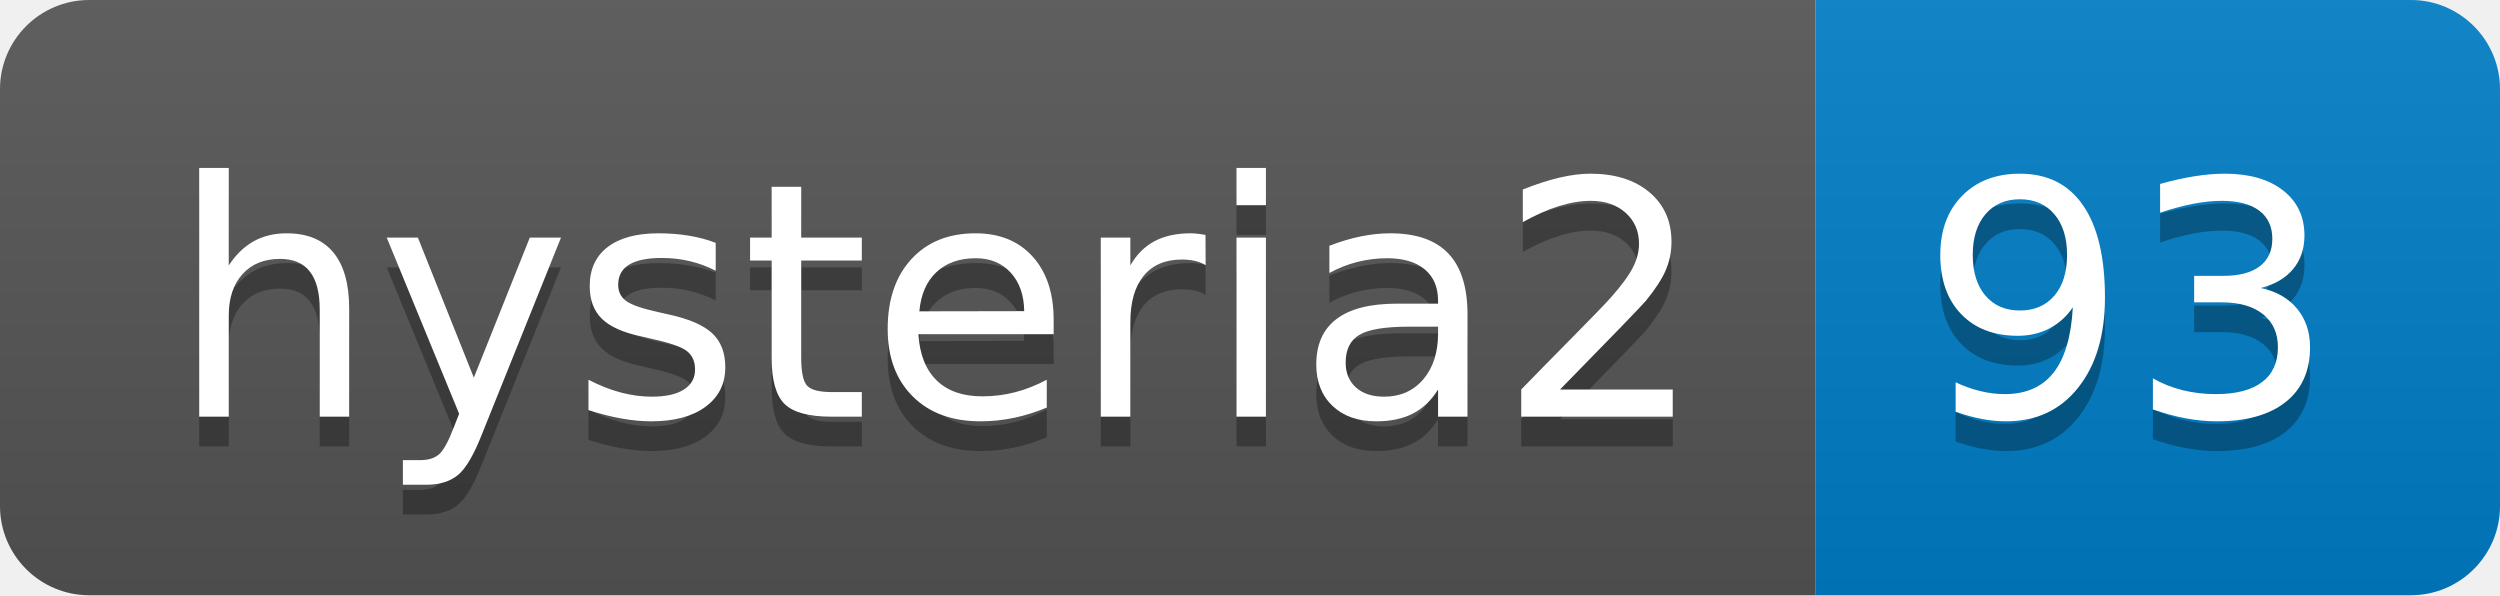
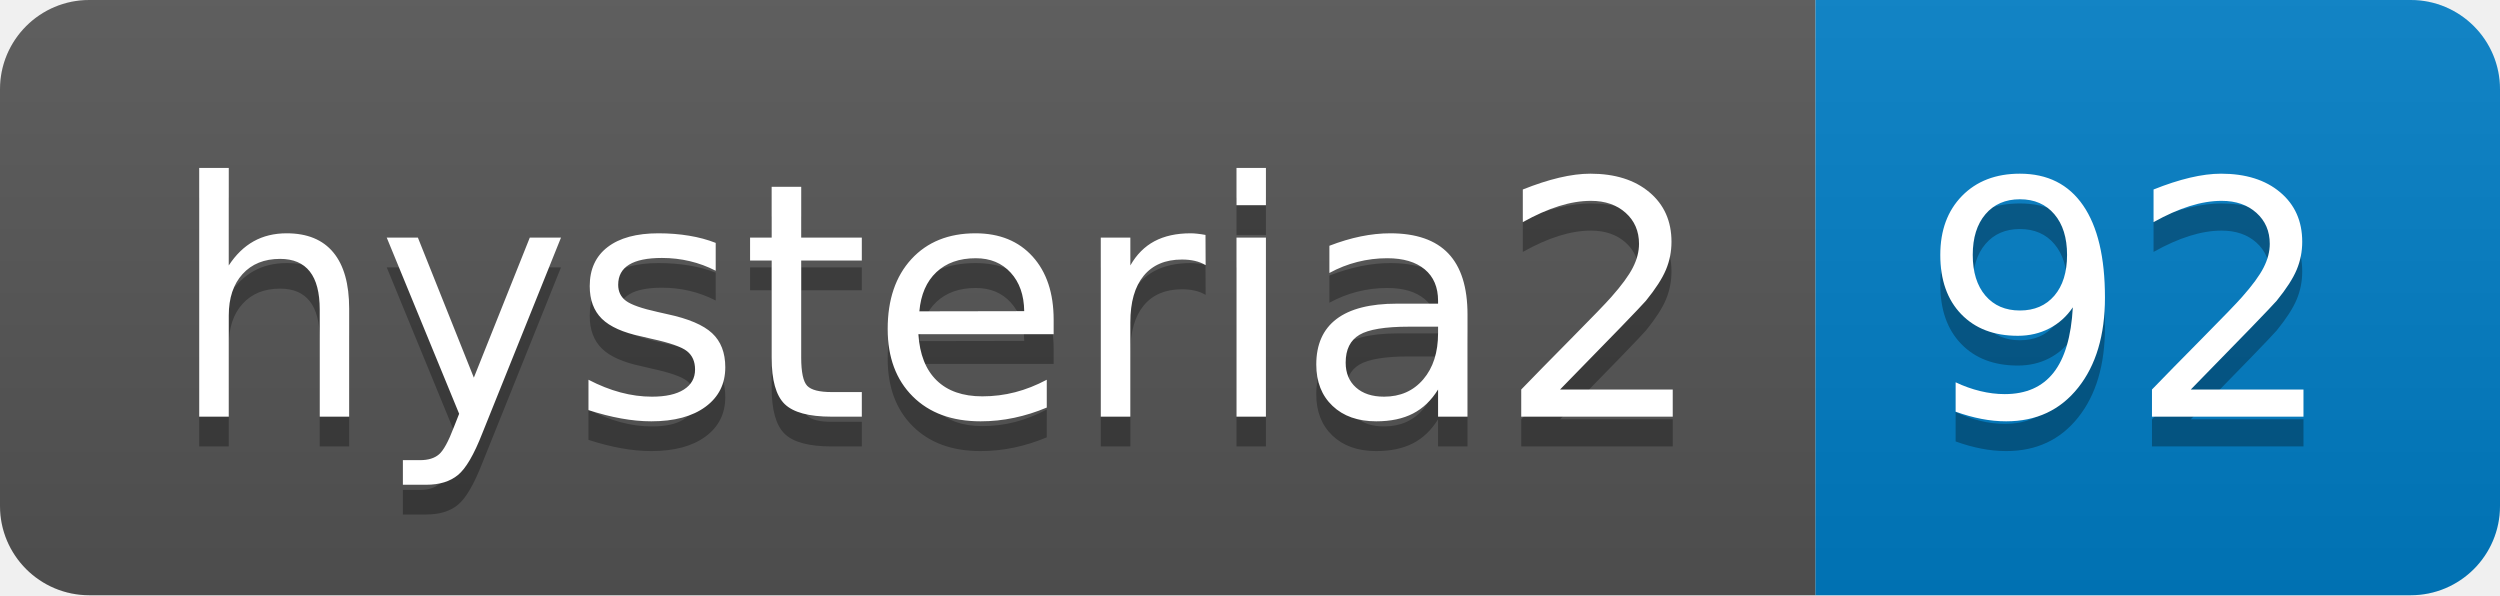
- <svg xmlns="http://www.w3.org/2000/svg" width="84" height="20" role="img" aria-label="hysteria2: 93">
+ <svg xmlns="http://www.w3.org/2000/svg" width="84" height="20" role="img" aria-label="hysteria2: 92">
  <linearGradient id="s" x2="0" y2="100%">
    <stop offset="0" stop-color="#bbb" stop-opacity=".1" />
    <stop offset="1" stop-opacity=".1" />
  </linearGradient>
  <clipPath id="r">
    <rect width="84" height="20" rx="3" fill="#fff" />
  </clipPath>
  <g clip-path="url(#r)">
    <rect width="61" height="20" fill="#555" />
    <rect x="61" width="23" height="20" fill="#007ec6" />
    <rect width="84" height="20" fill="url(#s)" />
  </g>
  <g fill="#fff" text-anchor="middle" font-family="Verdana,Geneva,DejaVu Sans,sans-serif" text-rendering="geometricPrecision" font-size="110">
    <text aria-hidden="true" x="315" y="150" fill="#010101" fill-opacity=".3" transform="scale(.1)" textLength="510">hysteria2</text>
    <text x="315" y="140" transform="scale(.1)" fill="#fff" textLength="510">hysteria2</text>
-     <text aria-hidden="true" x="715" y="150" fill="#010101" fill-opacity=".3" transform="scale(.1)" textLength="130">93</text>
-     <text x="715" y="140" transform="scale(.1)" fill="#fff" textLength="130">93</text>
+     <text aria-hidden="true" x="715" y="150" fill="#010101" fill-opacity=".3" transform="scale(.1)" textLength="130">92</text>
+     <text x="715" y="140" transform="scale(.1)" fill="#fff" textLength="130">92</text>
  </g>
</svg>
